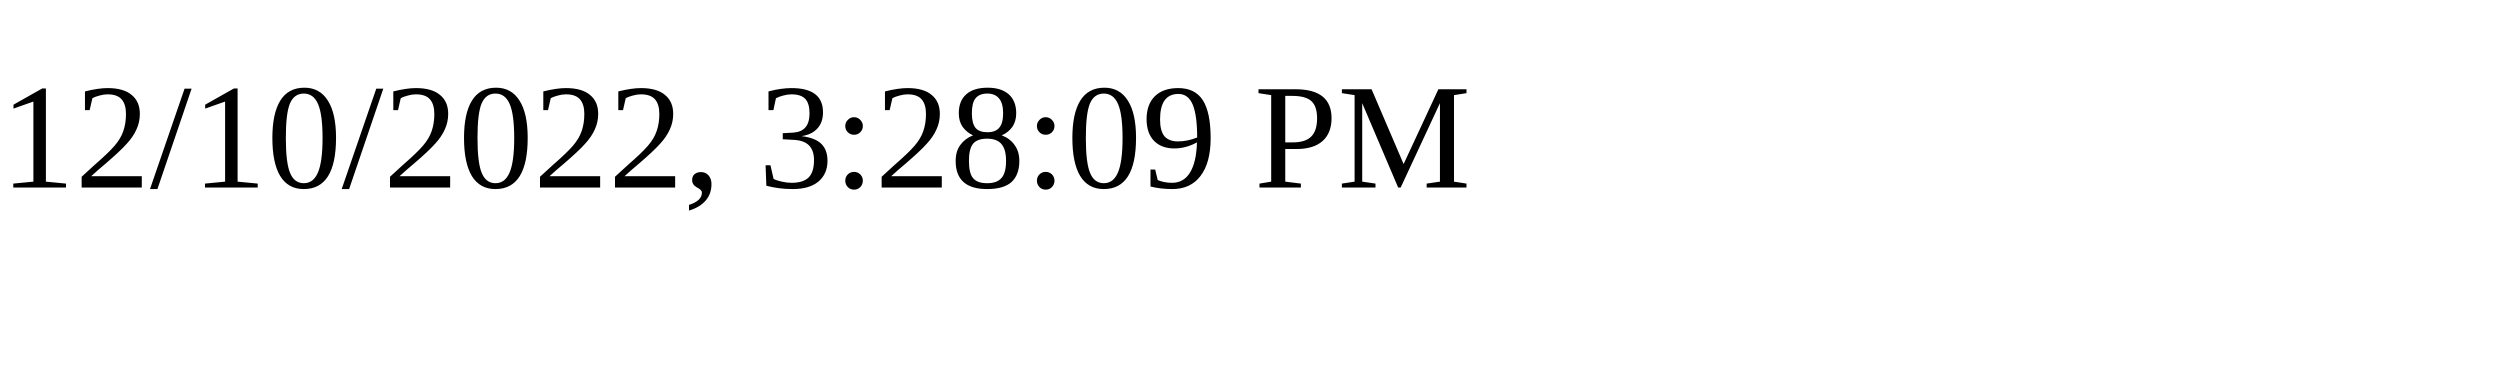
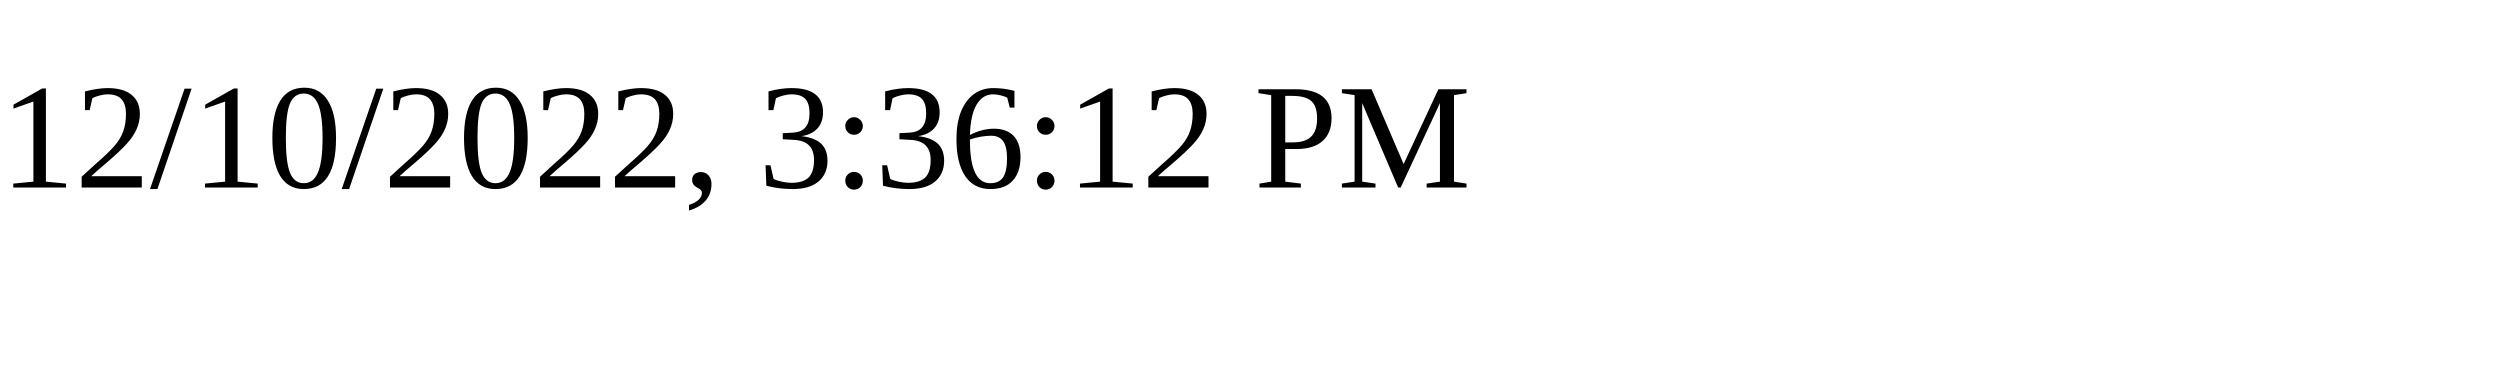
<svg xmlns="http://www.w3.org/2000/svg" height="30" width="200">
-   <text x="0" y="15">12/10/2022, 3:28:09 PM</text>
+   <text x="0" y="15">12/10/2022, 3:36:12 PM</text>
</svg>
